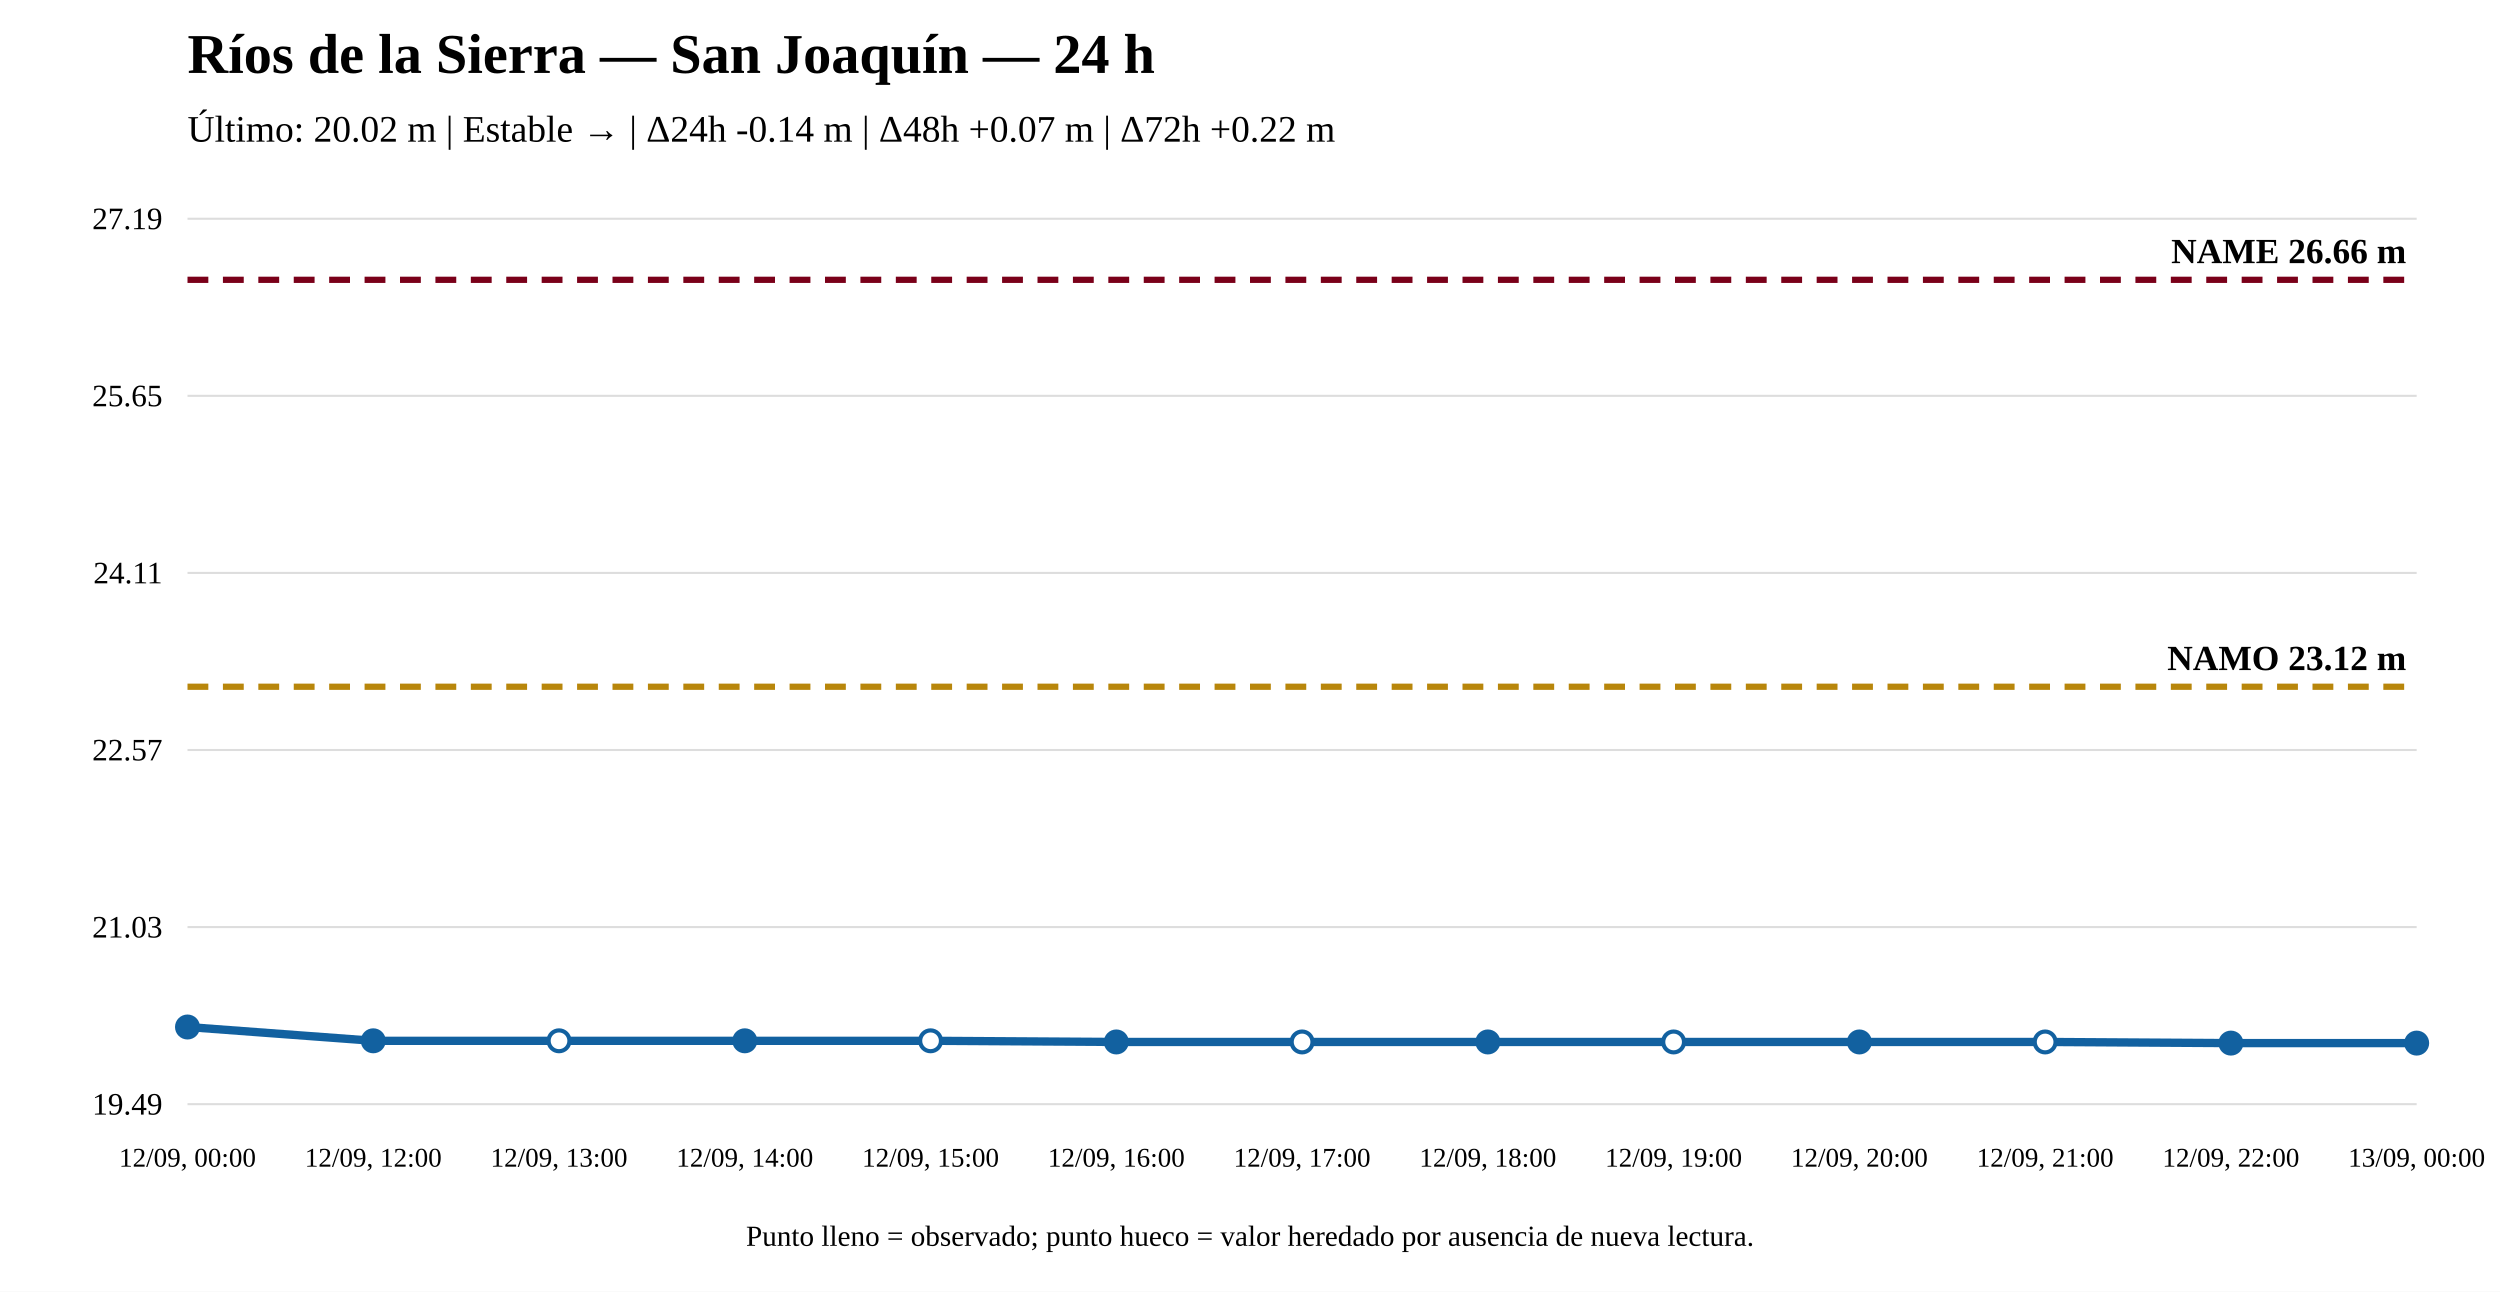
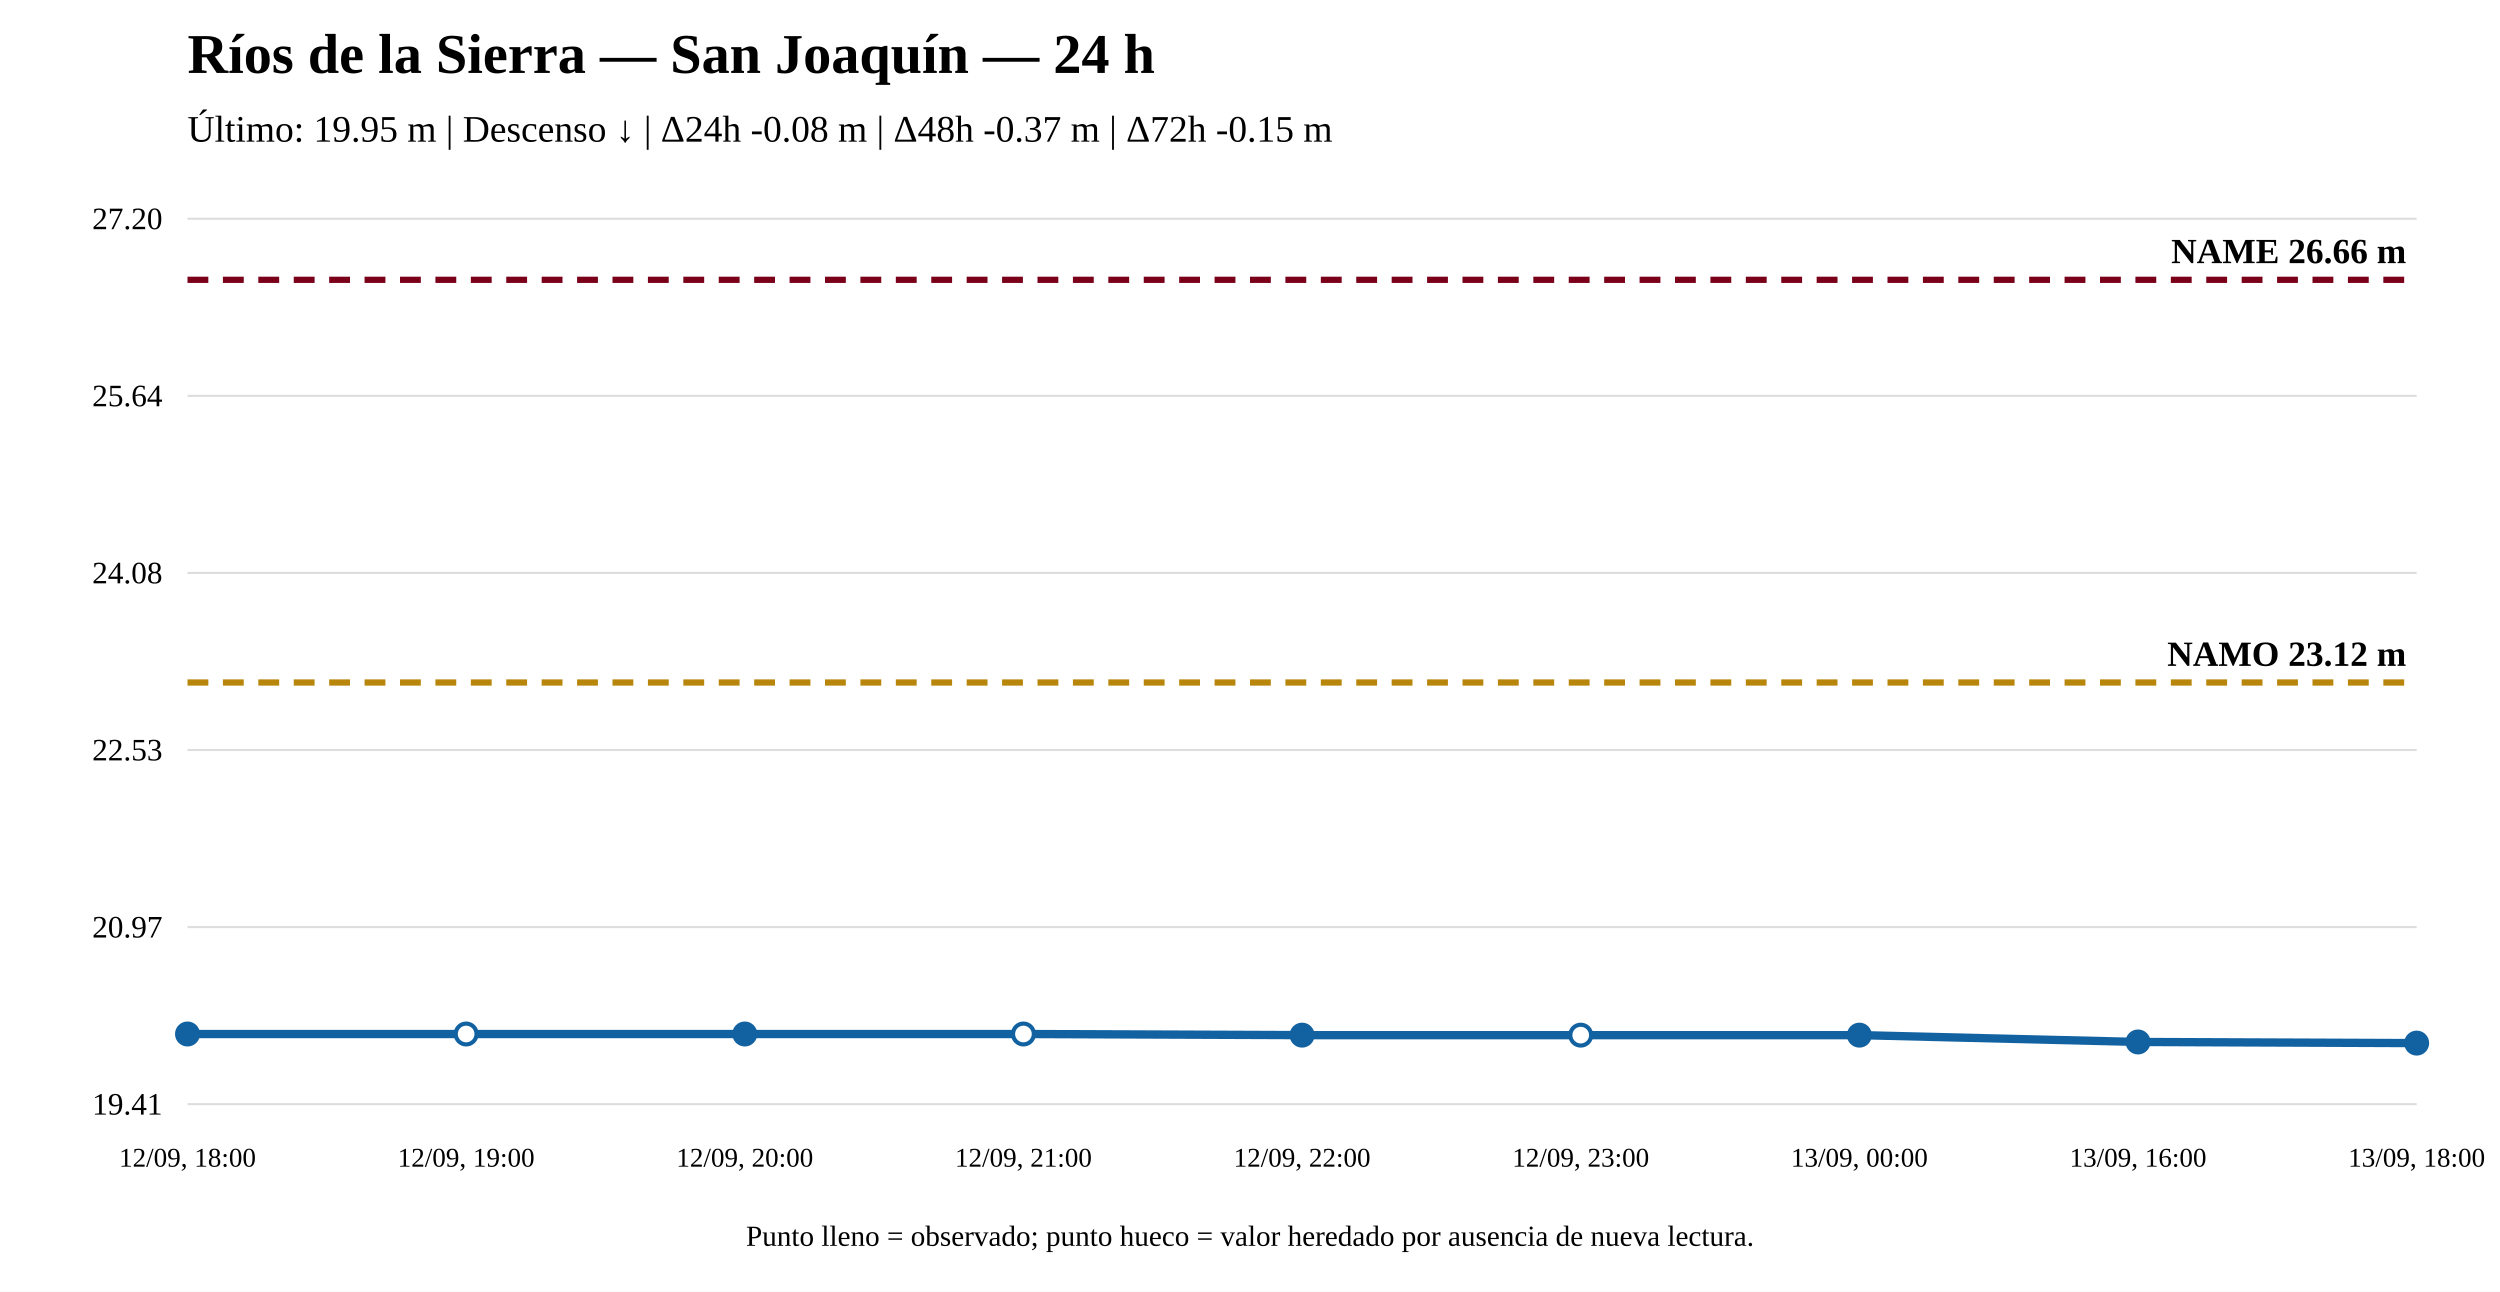
<svg xmlns="http://www.w3.org/2000/svg" width="1200" height="620" viewBox="0 0 1200 620">
  <rect width="100%" height="100%" fill="white" />
  <text x="90" y="35" font-size="27" font-weight="bold">Ríos de la Sierra — San Joaquín — 24 h</text>
-   <text x="90" y="68" font-size="18">Último: 20.02 m | Estable → | Δ24h -0.14 m | Δ48h +0.07 m | Δ72h +0.22 m</text>
+   <text x="90" y="68" font-size="18">Último: 19.95 m | Descenso ↓ | Δ24h -0.08 m | Δ48h -0.37 m | Δ72h -0.15 m</text>
  <line x1="90" y1="530" x2="1160" y2="530" stroke="#ddd" />
  <line x1="90" y1="445" x2="1160" y2="445" stroke="#ddd" />
  <line x1="90" y1="360" x2="1160" y2="360" stroke="#ddd" />
  <line x1="90" y1="275" x2="1160" y2="275" stroke="#ddd" />
  <line x1="90" y1="190" x2="1160" y2="190" stroke="#ddd" />
  <line x1="90" y1="105" x2="1160" y2="105" stroke="#ddd" />
-   <text x="78" y="535" text-anchor="end" font-size="15">19.49</text>
-   <text x="78" y="450" text-anchor="end" font-size="15">21.03</text>
-   <text x="78" y="365" text-anchor="end" font-size="15">22.57</text>
-   <text x="78" y="280" text-anchor="end" font-size="15">24.11</text>
-   <text x="78" y="195" text-anchor="end" font-size="15">25.65</text>
-   <text x="78" y="110" text-anchor="end" font-size="15">27.19</text>
-   <line x1="90" y1="329.639" x2="1160" y2="329.639" stroke="#b8860b" stroke-width="3" stroke-dasharray="10 7" />
-   <text x="1155" y="321.639" text-anchor="end" font-size="17" font-weight="bold">NAMO 23.12 m</text>
+   <text x="78" y="535" text-anchor="end" font-size="15">19.41</text>
+   <text x="78" y="450" text-anchor="end" font-size="15">20.97</text>
+   <text x="78" y="365" text-anchor="end" font-size="15">22.53</text>
+   <text x="78" y="280" text-anchor="end" font-size="15">24.08</text>
+   <text x="78" y="195" text-anchor="end" font-size="15">25.64</text>
+   <text x="78" y="110" text-anchor="end" font-size="15">27.20</text>
+   <line x1="90" y1="327.601" x2="1160" y2="327.601" stroke="#b8860b" stroke-width="3" stroke-dasharray="10 7" />
+   <text x="1155" y="319.601" text-anchor="end" font-size="17" font-weight="bold">NAMO 23.12 m</text>
  <line x1="90" y1="134.31" x2="1160" y2="134.31" stroke="#7a0019" stroke-width="3" stroke-dasharray="10 7" />
  <text x="1155" y="126.31" text-anchor="end" font-size="17" font-weight="bold">NAME 26.66 m</text>
-   <polyline fill="none" stroke="#1261a0" stroke-width="4" points="90,492.965 179.167,499.586 268.333,499.586 357.5,499.586 446.667,499.586 535.833,500.138 625,500.138 714.167,500.138 803.333,500.138 892.5,500.138 981.667,500.138 1070.833,500.69 1160,500.69" />
-   <circle cx="90" cy="492.965" r="5" fill="#1261a0" stroke="#1261a0" stroke-width="2" />
-   <circle cx="179.167" cy="499.586" r="5" fill="#1261a0" stroke="#1261a0" stroke-width="2" />
-   <circle cx="268.333" cy="499.586" r="5" fill="white" stroke="#1261a0" stroke-width="2" />
-   <circle cx="357.5" cy="499.586" r="5" fill="#1261a0" stroke="#1261a0" stroke-width="2" />
-   <circle cx="446.667" cy="499.586" r="5" fill="white" stroke="#1261a0" stroke-width="2" />
-   <circle cx="535.833" cy="500.138" r="5" fill="#1261a0" stroke="#1261a0" stroke-width="2" />
-   <circle cx="625" cy="500.138" r="5" fill="white" stroke="#1261a0" stroke-width="2" />
-   <circle cx="714.167" cy="500.138" r="5" fill="#1261a0" stroke="#1261a0" stroke-width="2" />
-   <circle cx="803.333" cy="500.138" r="5" fill="white" stroke="#1261a0" stroke-width="2" />
-   <circle cx="892.5" cy="500.138" r="5" fill="#1261a0" stroke="#1261a0" stroke-width="2" />
-   <circle cx="981.667" cy="500.138" r="5" fill="white" stroke="#1261a0" stroke-width="2" />
-   <circle cx="1070.833" cy="500.69" r="5" fill="#1261a0" stroke="#1261a0" stroke-width="2" />
+   <polyline fill="none" stroke="#1261a0" stroke-width="4" points="90,496.321 223.75,496.321 357.5,496.321 491.25,496.321 625,496.868 758.75,496.868 892.5,496.868 1026.25,500.144 1160,500.69" />
+   <circle cx="90" cy="496.321" r="5" fill="#1261a0" stroke="#1261a0" stroke-width="2" />
+   <circle cx="223.75" cy="496.321" r="5" fill="white" stroke="#1261a0" stroke-width="2" />
+   <circle cx="357.5" cy="496.321" r="5" fill="#1261a0" stroke="#1261a0" stroke-width="2" />
+   <circle cx="491.25" cy="496.321" r="5" fill="white" stroke="#1261a0" stroke-width="2" />
+   <circle cx="625" cy="496.868" r="5" fill="#1261a0" stroke="#1261a0" stroke-width="2" />
+   <circle cx="758.75" cy="496.868" r="5" fill="white" stroke="#1261a0" stroke-width="2" />
+   <circle cx="892.5" cy="496.868" r="5" fill="#1261a0" stroke="#1261a0" stroke-width="2" />
+   <circle cx="1026.25" cy="500.144" r="5" fill="#1261a0" stroke="#1261a0" stroke-width="2" />
  <circle cx="1160" cy="500.69" r="5" fill="#1261a0" stroke="#1261a0" stroke-width="2" />
-   <text x="90" y="560" text-anchor="middle" font-size="13">12/09, 00:00</text>
-   <text x="179.167" y="560" text-anchor="middle" font-size="13">12/09, 12:00</text>
-   <text x="268.333" y="560" text-anchor="middle" font-size="13">12/09, 13:00</text>
-   <text x="357.5" y="560" text-anchor="middle" font-size="13">12/09, 14:00</text>
-   <text x="446.667" y="560" text-anchor="middle" font-size="13">12/09, 15:00</text>
-   <text x="535.833" y="560" text-anchor="middle" font-size="13">12/09, 16:00</text>
-   <text x="625" y="560" text-anchor="middle" font-size="13">12/09, 17:00</text>
-   <text x="714.167" y="560" text-anchor="middle" font-size="13">12/09, 18:00</text>
-   <text x="803.333" y="560" text-anchor="middle" font-size="13">12/09, 19:00</text>
-   <text x="892.5" y="560" text-anchor="middle" font-size="13">12/09, 20:00</text>
-   <text x="981.667" y="560" text-anchor="middle" font-size="13">12/09, 21:00</text>
-   <text x="1070.833" y="560" text-anchor="middle" font-size="13">12/09, 22:00</text>
-   <text x="1160" y="560" text-anchor="middle" font-size="13">13/09, 00:00</text>
+   <text x="90" y="560" text-anchor="middle" font-size="13">12/09, 18:00</text>
+   <text x="223.75" y="560" text-anchor="middle" font-size="13">12/09, 19:00</text>
+   <text x="357.5" y="560" text-anchor="middle" font-size="13">12/09, 20:00</text>
+   <text x="491.25" y="560" text-anchor="middle" font-size="13">12/09, 21:00</text>
+   <text x="625" y="560" text-anchor="middle" font-size="13">12/09, 22:00</text>
+   <text x="758.75" y="560" text-anchor="middle" font-size="13">12/09, 23:00</text>
+   <text x="892.5" y="560" text-anchor="middle" font-size="13">13/09, 00:00</text>
+   <text x="1026.25" y="560" text-anchor="middle" font-size="13">13/09, 16:00</text>
+   <text x="1160" y="560" text-anchor="middle" font-size="13">13/09, 18:00</text>
  <text x="600" y="598" text-anchor="middle" font-size="14">Punto lleno = observado; punto hueco = valor heredado por ausencia de nueva lectura.</text>
</svg>
